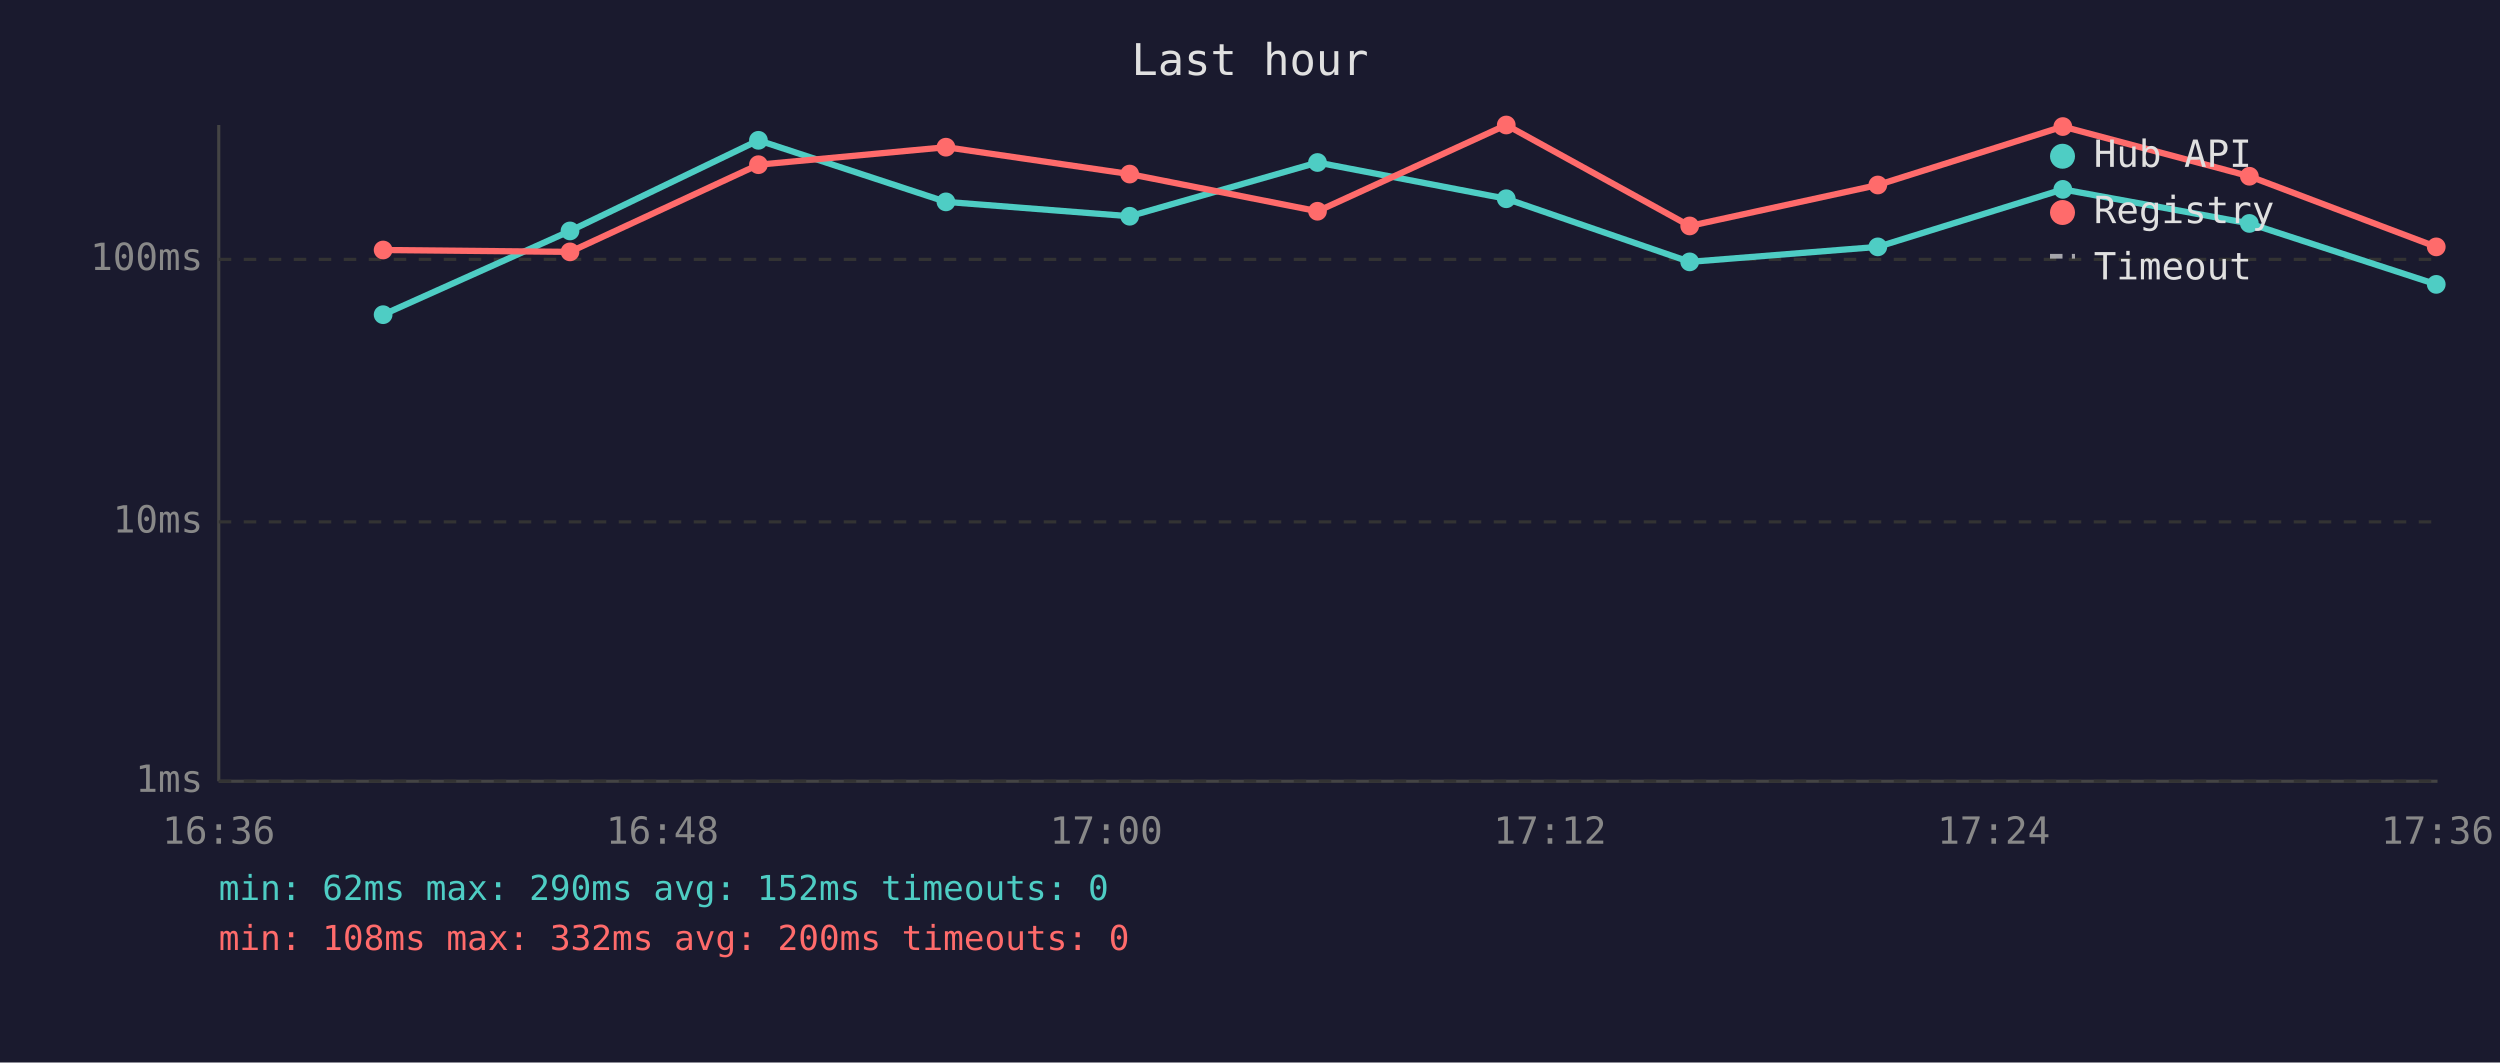
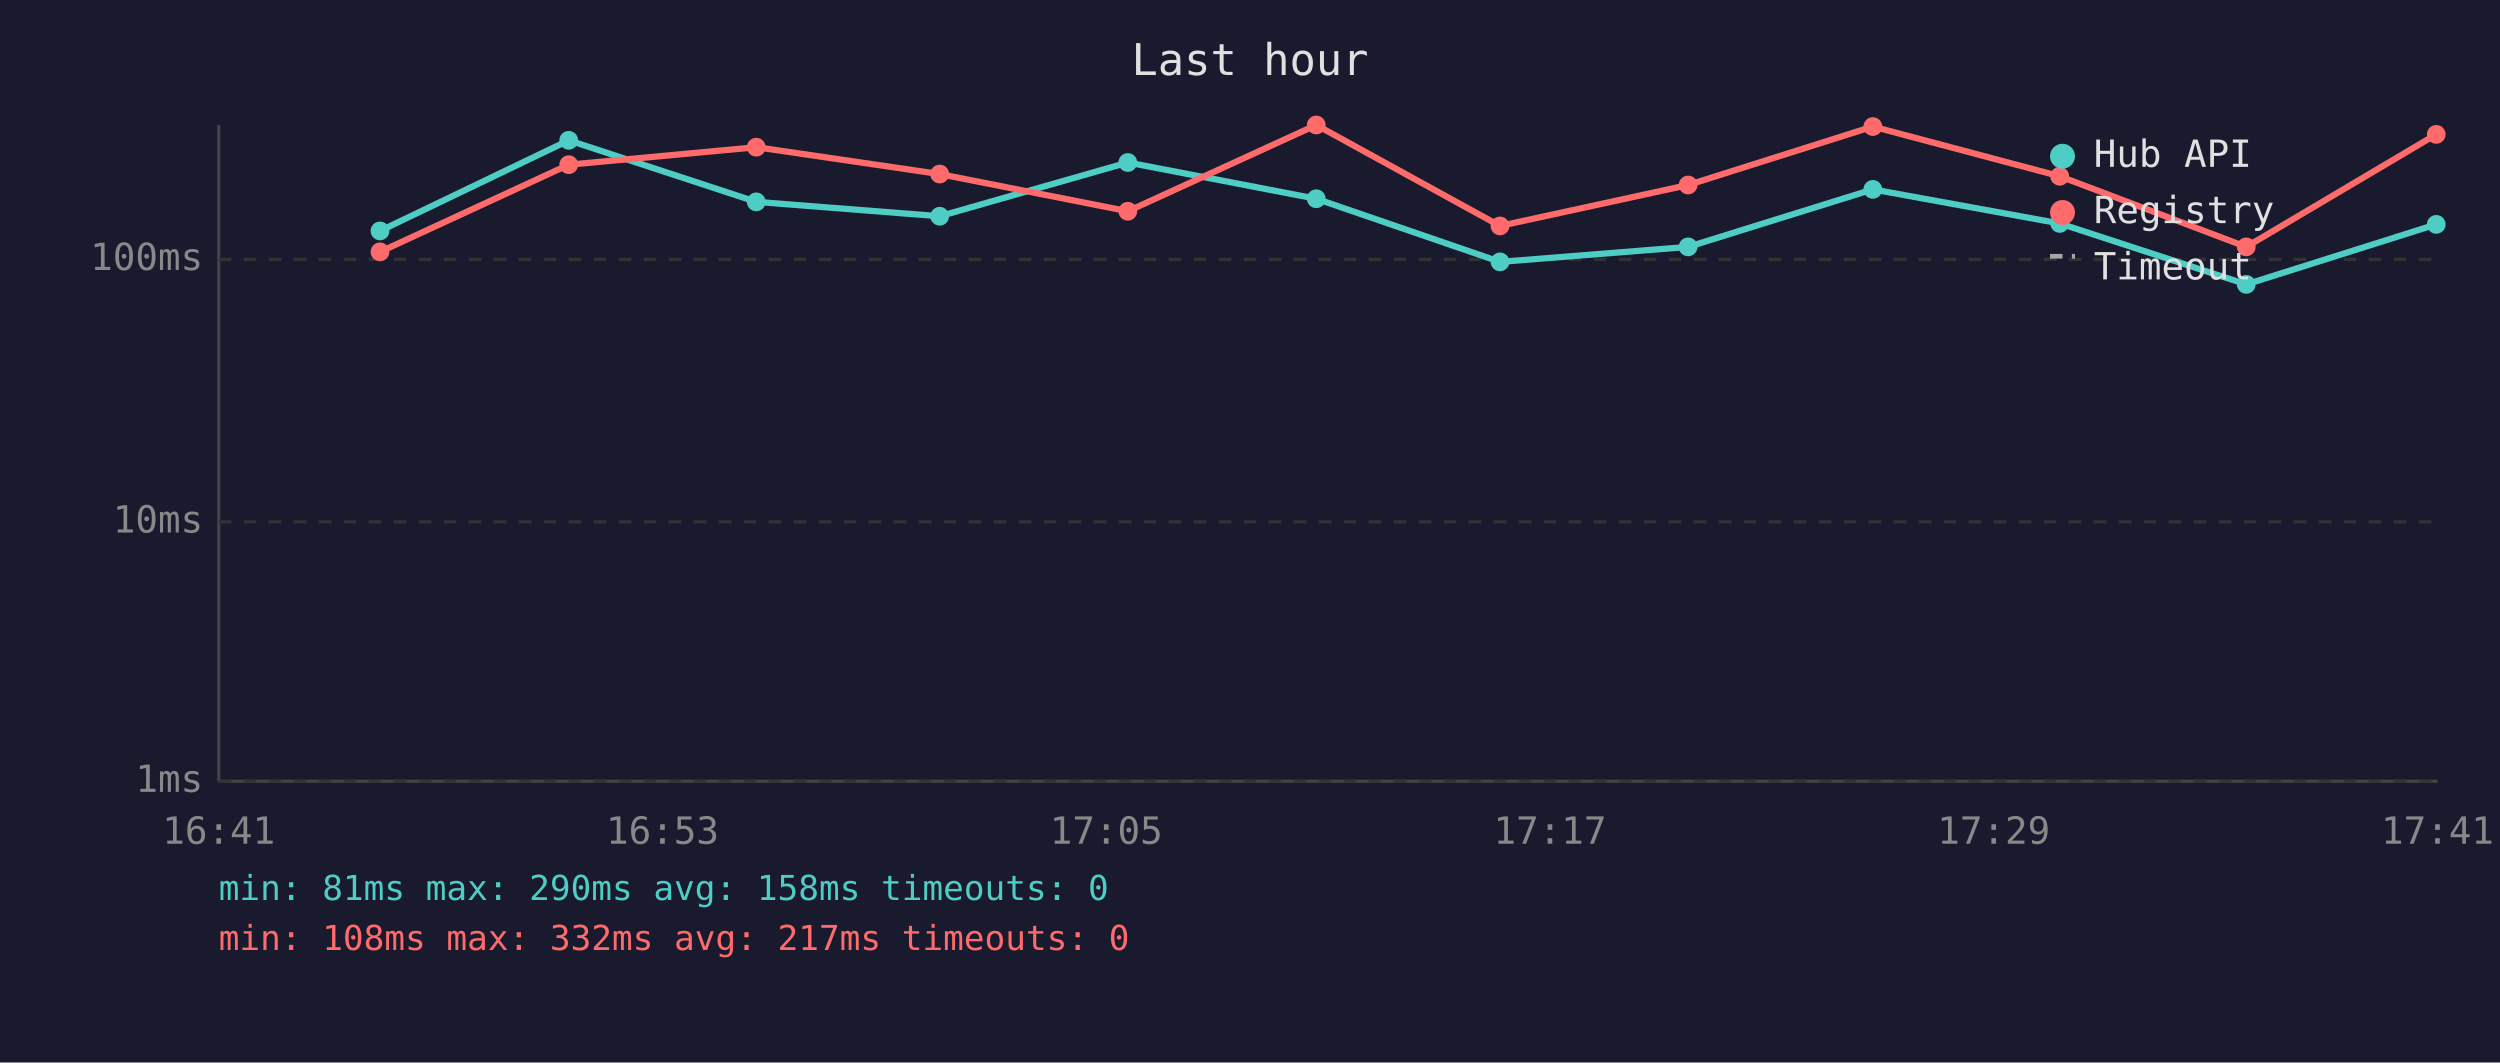
<svg xmlns="http://www.w3.org/2000/svg" viewBox="0 0 800 340" font-family="monospace" font-size="12">
  <rect width="800" height="340" fill="#1a1a2e" />
  <text x="400" y="24" fill="#e0e0e0" font-size="14" text-anchor="middle">Last hour</text>
  <line x1="70" y1="40" x2="70" y2="250" stroke="#444" stroke-width="1" />
  <line x1="70" y1="250" x2="780" y2="250" stroke="#444" stroke-width="1" />
  <line x1="70" y1="250" x2="780" y2="250" stroke="#333" stroke-width="1" stroke-dasharray="4" />
  <text x="65" y="250" fill="#888" text-anchor="end" dominant-baseline="middle">1ms</text>
  <line x1="70" y1="167" x2="780" y2="167" stroke="#333" stroke-width="1" stroke-dasharray="4" />
  <text x="65" y="167" fill="#888" text-anchor="end" dominant-baseline="middle">10ms</text>
  <line x1="70" y1="83" x2="780" y2="83" stroke="#333" stroke-width="1" stroke-dasharray="4" />
  <text x="65" y="83" fill="#888" text-anchor="end" dominant-baseline="middle">100ms</text>
-   <text x="70" y="270" fill="#888" text-anchor="middle">16:36</text>
-   <text x="212" y="270" fill="#888" text-anchor="middle">16:48</text>
-   <text x="354" y="270" fill="#888" text-anchor="middle">17:00</text>
-   <text x="496" y="270" fill="#888" text-anchor="middle">17:12</text>
-   <text x="638" y="270" fill="#888" text-anchor="middle">17:24</text>
-   <text x="780" y="270" fill="#888" text-anchor="middle">17:36</text>
-   <polyline points="122.6,100.7 182.4,73.9 242.7,44.9 302.7,64.6 361.5,69.2 421.6,52.0 482.0,63.6 540.7,83.8 600.9,79.0 660.1,60.6 719.8,71.5 779.6,91.0" fill="none" stroke="#4ecdc4" stroke-width="2" opacity="1" />
-   <circle cx="122.6" cy="100.7" r="3" fill="#4ecdc4" />
-   <circle cx="182.4" cy="73.9" r="3" fill="#4ecdc4" />
-   <circle cx="242.7" cy="44.9" r="3" fill="#4ecdc4" />
-   <circle cx="302.7" cy="64.6" r="3" fill="#4ecdc4" />
-   <circle cx="361.5" cy="69.2" r="3" fill="#4ecdc4" />
-   <circle cx="421.6" cy="52.0" r="3" fill="#4ecdc4" />
-   <circle cx="482.0" cy="63.6" r="3" fill="#4ecdc4" />
-   <circle cx="540.7" cy="83.8" r="3" fill="#4ecdc4" />
-   <circle cx="600.9" cy="79.0" r="3" fill="#4ecdc4" />
-   <circle cx="660.1" cy="60.6" r="3" fill="#4ecdc4" />
-   <circle cx="719.8" cy="71.5" r="3" fill="#4ecdc4" />
-   <circle cx="779.6" cy="91.0" r="3" fill="#4ecdc4" />
-   <polyline points="122.6,80.0 182.4,80.6 242.7,52.7 302.7,47.1 361.5,55.7 421.6,67.6 482.0,40.0 540.7,72.3 600.9,59.2 660.1,40.5 719.8,56.4 779.6,79.0" fill="none" stroke="#ff6b6b" stroke-width="2" opacity="1" />
-   <circle cx="122.6" cy="80.0" r="3" fill="#ff6b6b" />
-   <circle cx="182.4" cy="80.6" r="3" fill="#ff6b6b" />
-   <circle cx="242.7" cy="52.7" r="3" fill="#ff6b6b" />
-   <circle cx="302.7" cy="47.1" r="3" fill="#ff6b6b" />
-   <circle cx="361.5" cy="55.7" r="3" fill="#ff6b6b" />
-   <circle cx="421.6" cy="67.6" r="3" fill="#ff6b6b" />
-   <circle cx="482.0" cy="40.0" r="3" fill="#ff6b6b" />
-   <circle cx="540.7" cy="72.3" r="3" fill="#ff6b6b" />
-   <circle cx="600.9" cy="59.2" r="3" fill="#ff6b6b" />
-   <circle cx="660.1" cy="40.5" r="3" fill="#ff6b6b" />
-   <circle cx="719.8" cy="56.4" r="3" fill="#ff6b6b" />
-   <circle cx="779.6" cy="79.0" r="3" fill="#ff6b6b" />
+   <text x="70" y="270" fill="#888" text-anchor="middle">16:41</text>
+   <text x="212" y="270" fill="#888" text-anchor="middle">16:53</text>
+   <text x="354" y="270" fill="#888" text-anchor="middle">17:05</text>
+   <text x="496" y="270" fill="#888" text-anchor="middle">17:17</text>
+   <text x="638" y="270" fill="#888" text-anchor="middle">17:29</text>
+   <text x="780" y="270" fill="#888" text-anchor="middle">17:41</text>
+   <polyline points="121.6,73.9 182.0,44.9 242.0,64.6 300.7,69.2 360.9,52.0 421.2,63.6 480.0,83.8 540.2,79.0 599.3,60.6 659.1,71.5 718.8,91.0 779.6,71.8" fill="none" stroke="#4ecdc4" stroke-width="2" opacity="1" />
+   <circle cx="121.6" cy="73.9" r="3" fill="#4ecdc4" />
+   <circle cx="182.0" cy="44.9" r="3" fill="#4ecdc4" />
+   <circle cx="242.0" cy="64.6" r="3" fill="#4ecdc4" />
+   <circle cx="300.7" cy="69.2" r="3" fill="#4ecdc4" />
+   <circle cx="360.9" cy="52.0" r="3" fill="#4ecdc4" />
+   <circle cx="421.2" cy="63.6" r="3" fill="#4ecdc4" />
+   <circle cx="480.0" cy="83.8" r="3" fill="#4ecdc4" />
+   <circle cx="540.2" cy="79.0" r="3" fill="#4ecdc4" />
+   <circle cx="599.3" cy="60.6" r="3" fill="#4ecdc4" />
+   <circle cx="659.1" cy="71.5" r="3" fill="#4ecdc4" />
+   <circle cx="718.8" cy="91.0" r="3" fill="#4ecdc4" />
+   <circle cx="779.6" cy="71.8" r="3" fill="#4ecdc4" />
+   <polyline points="121.6,80.6 182.0,52.7 242.0,47.1 300.7,55.7 360.9,67.6 421.2,40.0 480.0,72.3 540.2,59.2 599.3,40.5 659.1,56.4 718.8,79.0 779.6,43.0" fill="none" stroke="#ff6b6b" stroke-width="2" opacity="1" />
+   <circle cx="121.6" cy="80.6" r="3" fill="#ff6b6b" />
+   <circle cx="182.0" cy="52.7" r="3" fill="#ff6b6b" />
+   <circle cx="242.0" cy="47.1" r="3" fill="#ff6b6b" />
+   <circle cx="300.7" cy="55.7" r="3" fill="#ff6b6b" />
+   <circle cx="360.9" cy="67.6" r="3" fill="#ff6b6b" />
+   <circle cx="421.2" cy="40.0" r="3" fill="#ff6b6b" />
+   <circle cx="480.0" cy="72.3" r="3" fill="#ff6b6b" />
+   <circle cx="540.2" cy="59.2" r="3" fill="#ff6b6b" />
+   <circle cx="599.3" cy="40.5" r="3" fill="#ff6b6b" />
+   <circle cx="659.1" cy="56.4" r="3" fill="#ff6b6b" />
+   <circle cx="718.8" cy="79.0" r="3" fill="#ff6b6b" />
+   <circle cx="779.6" cy="43.0" r="3" fill="#ff6b6b" />
  <circle cx="660" cy="50" r="4" fill="#4ecdc4" />
  <text x="670" y="50" fill="#e0e0e0" dominant-baseline="middle">Hub API</text>
  <circle cx="660" cy="68" r="4" fill="#ff6b6b" />
  <text x="670" y="68" fill="#e0e0e0" dominant-baseline="middle">Registry</text>
  <line x1="656" y1="82" x2="664" y2="82" stroke="#e0e0e0" stroke-width="1.5" stroke-dasharray="4,3" opacity="0.7" />
  <text x="670" y="86" fill="#e0e0e0" dominant-baseline="middle">Timeout</text>
-   <text x="70" y="288" fill="#4ecdc4" font-size="11">min: 62ms  max: 290ms  avg: 152ms  timeouts: 0</text>
-   <text x="70" y="304" fill="#ff6b6b" font-size="11">min: 108ms  max: 332ms  avg: 200ms  timeouts: 0</text>
+   <text x="70" y="288" fill="#4ecdc4" font-size="11">min: 81ms  max: 290ms  avg: 158ms  timeouts: 0</text>
+   <text x="70" y="304" fill="#ff6b6b" font-size="11">min: 108ms  max: 332ms  avg: 217ms  timeouts: 0</text>
</svg>
